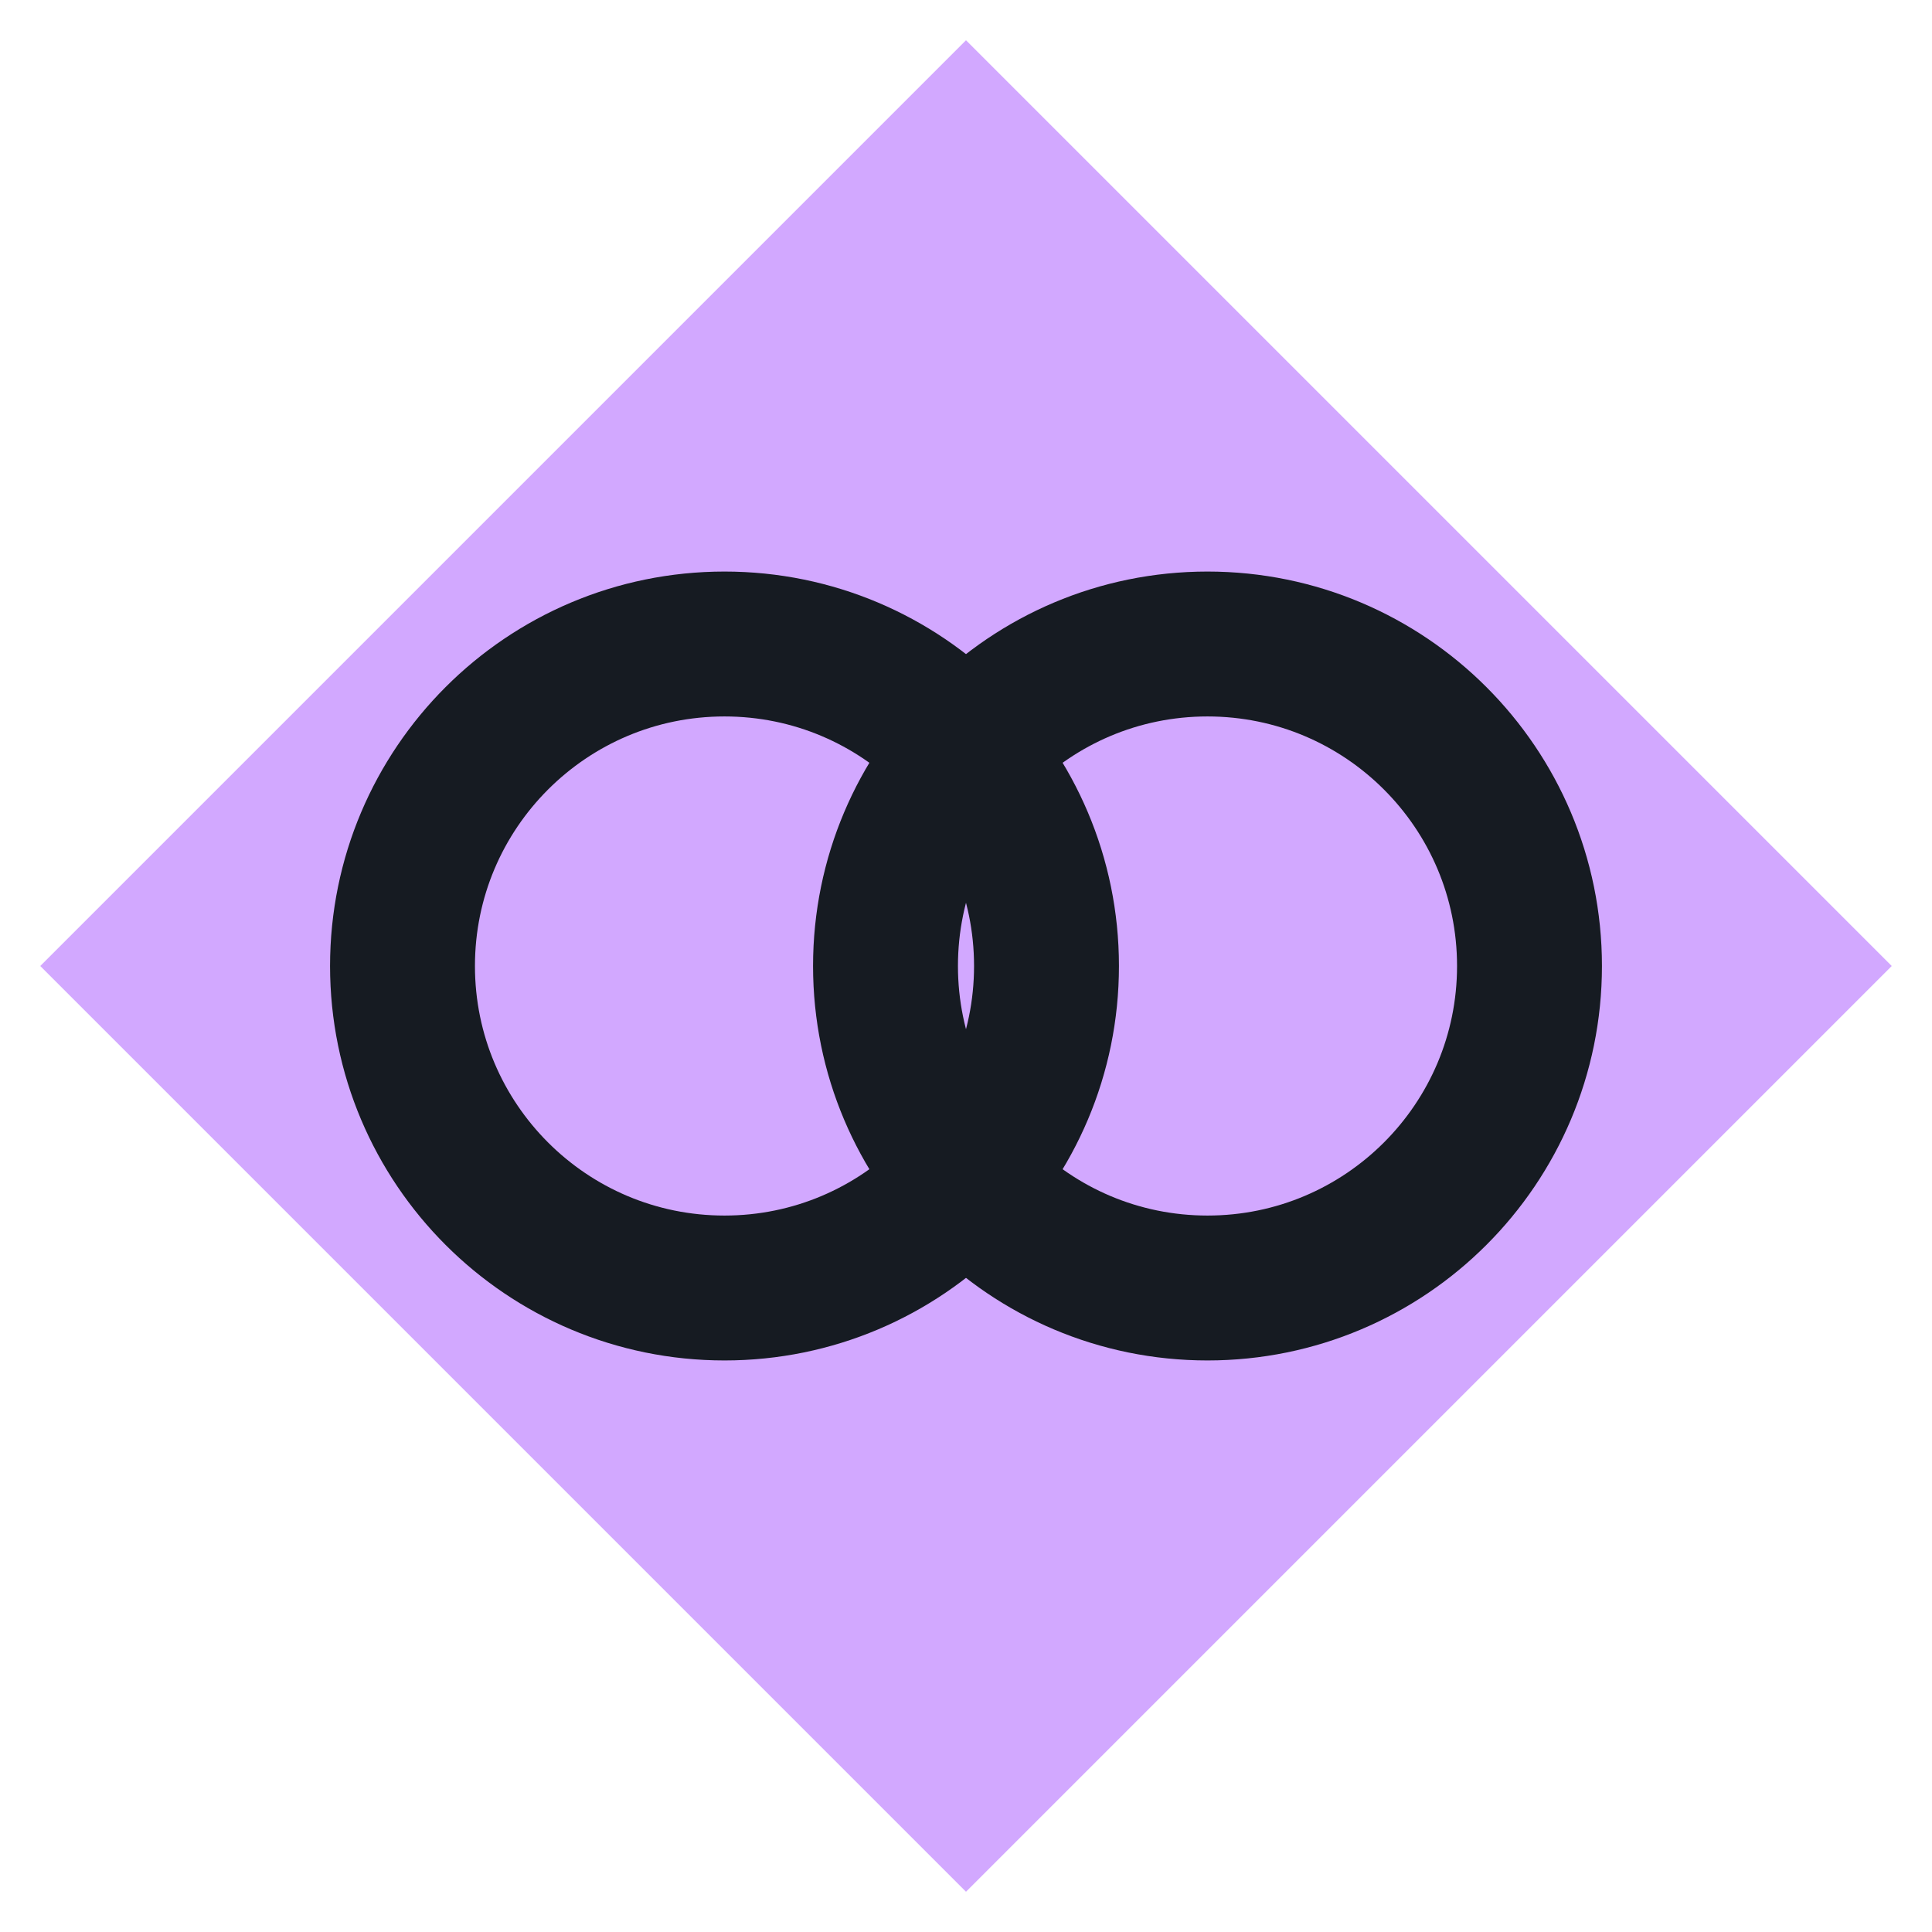
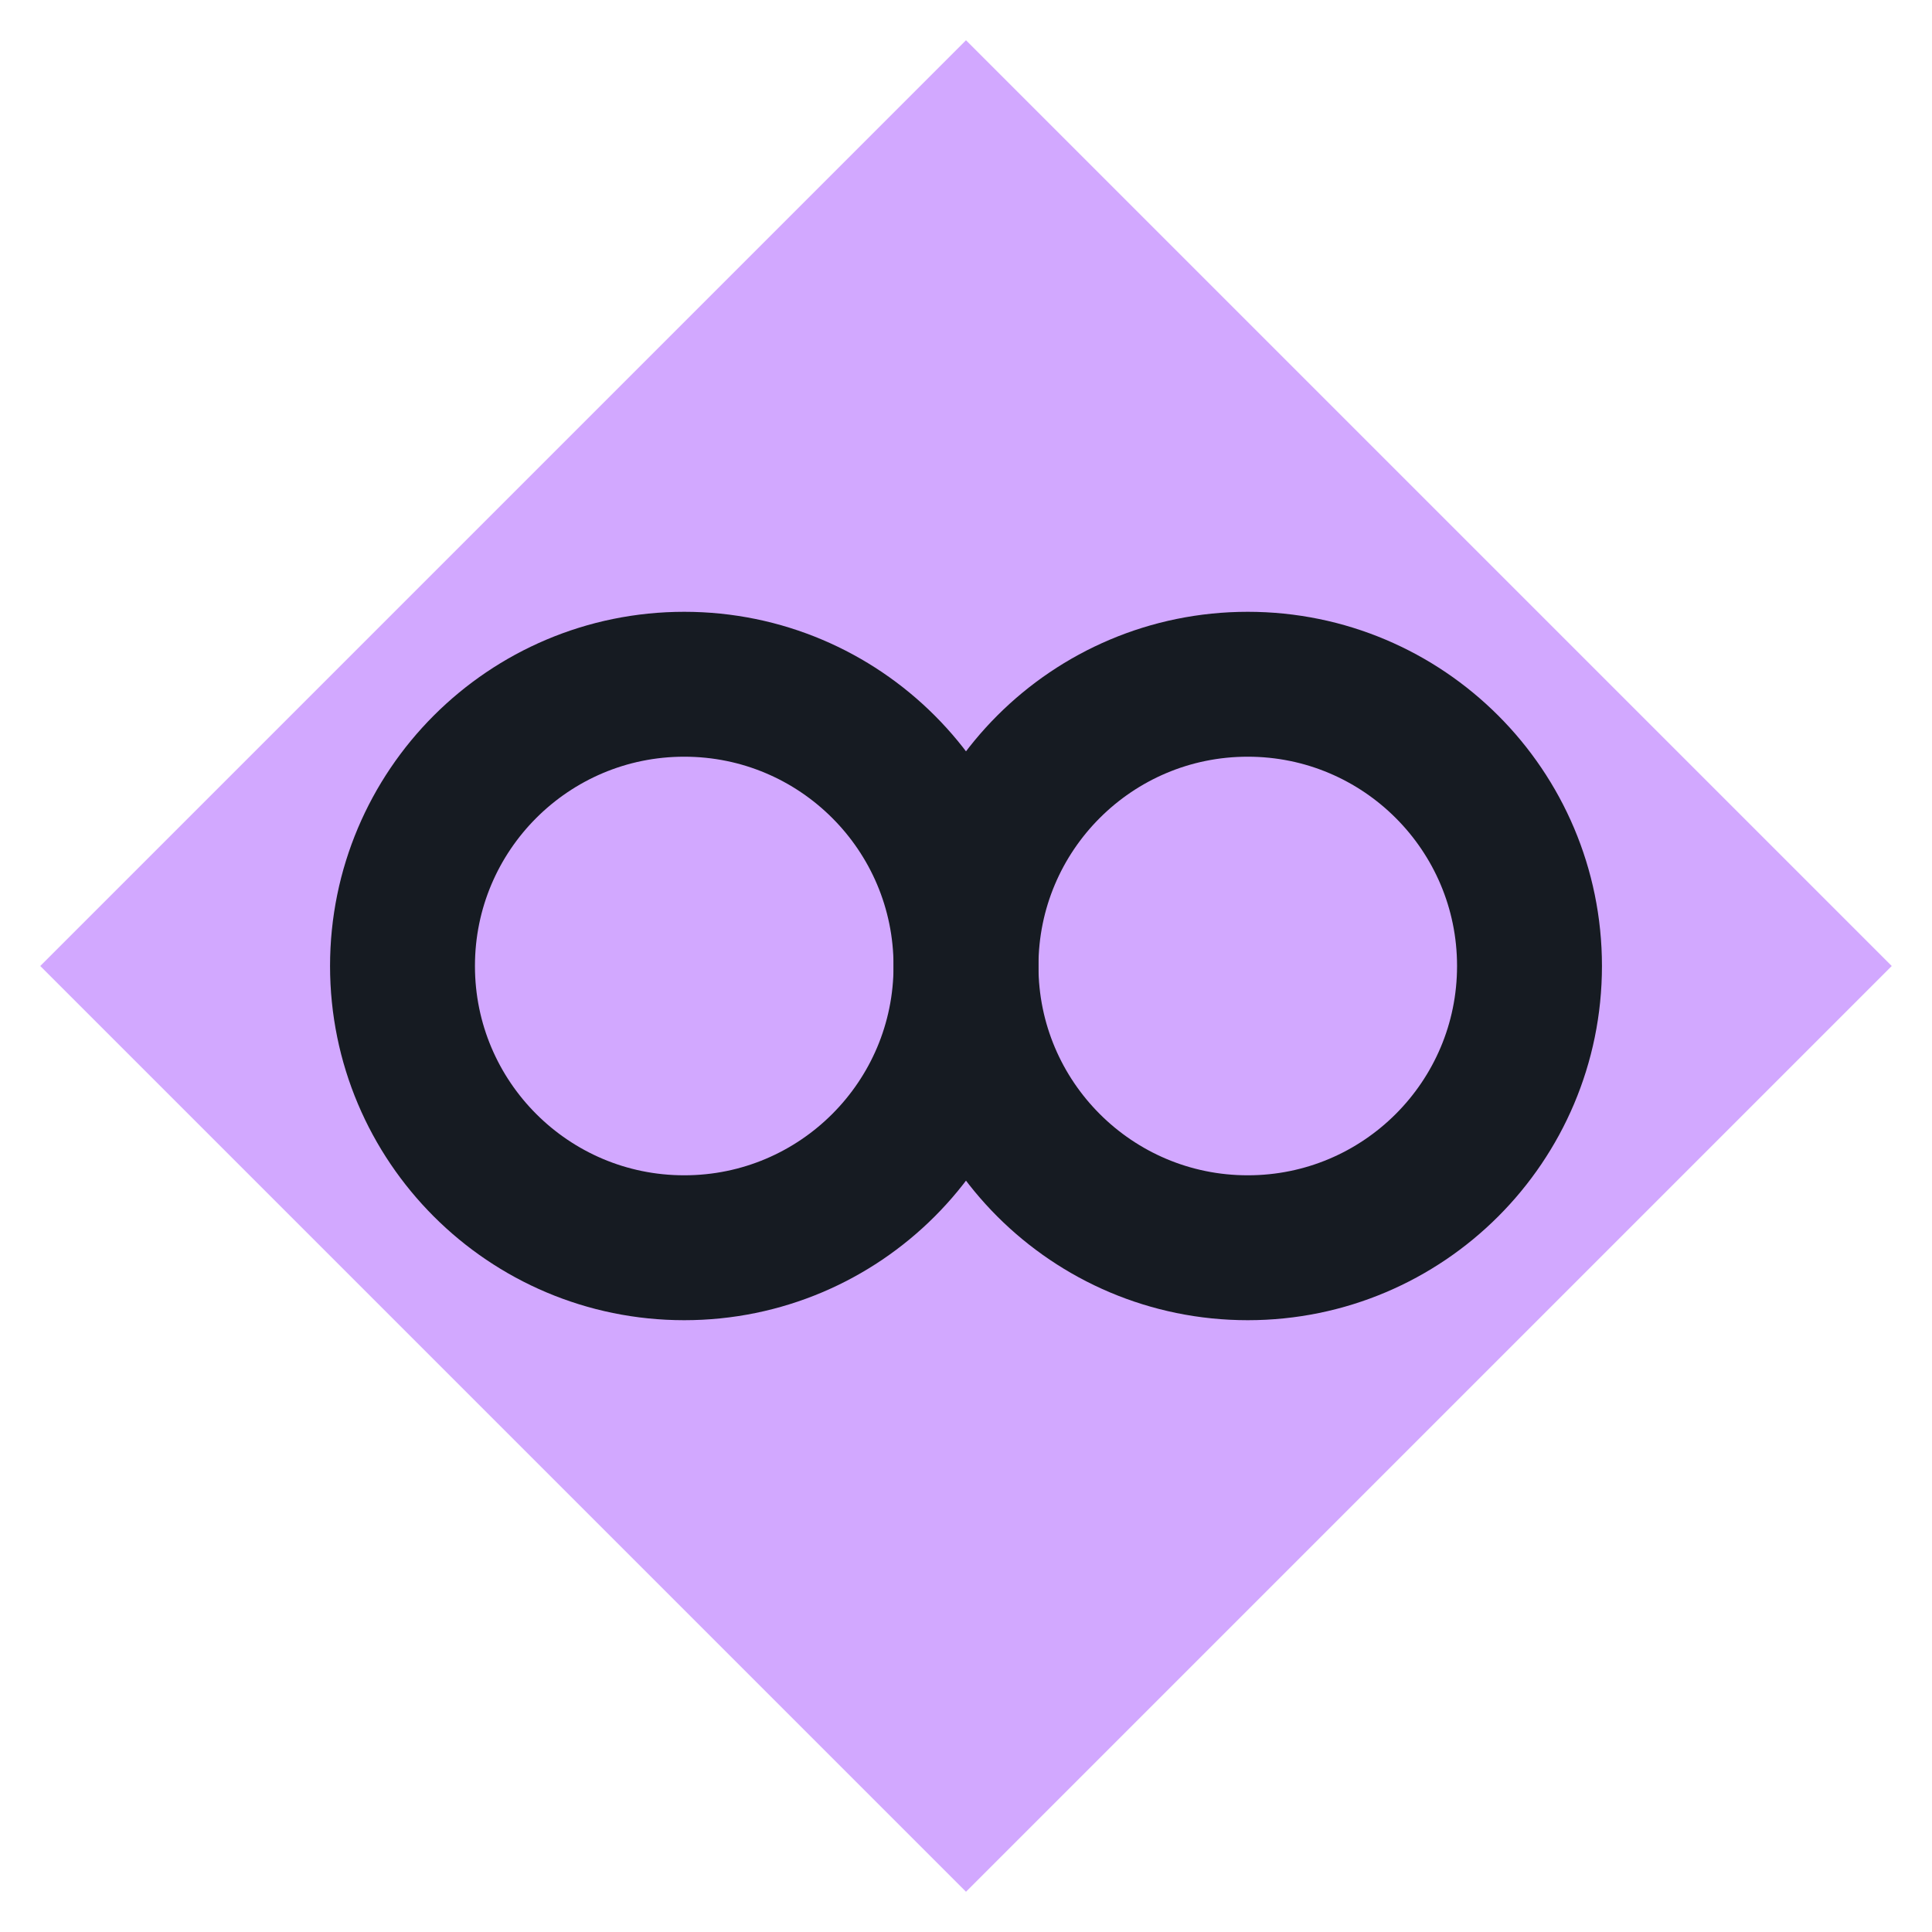
<svg xmlns="http://www.w3.org/2000/svg" viewBox="0 0 24 24" width="24" height="24">
  <path d="M12 0.5L23.5 12 12 23.5 0.5 12z" fill="#d2a8ff" />
-   <circle cx="9" cy="12" r="4" fill="none" stroke="#161b22" stroke-width="1.8" stroke-linecap="round" stroke-linejoin="round" />
-   <circle cx="15" cy="12" r="4" fill="none" stroke="#161b22" stroke-width="1.8" stroke-linecap="round" stroke-linejoin="round" />
+   <circle cx="8.500" cy="12" r="3.500" fill="none" stroke="#161b22" stroke-width="1.8" stroke-linecap="round" stroke-linejoin="round" />
+   <circle cx="15.500" cy="12" r="3.500" fill="none" stroke="#161b22" stroke-width="1.8" stroke-linecap="round" stroke-linejoin="round" />
</svg>
